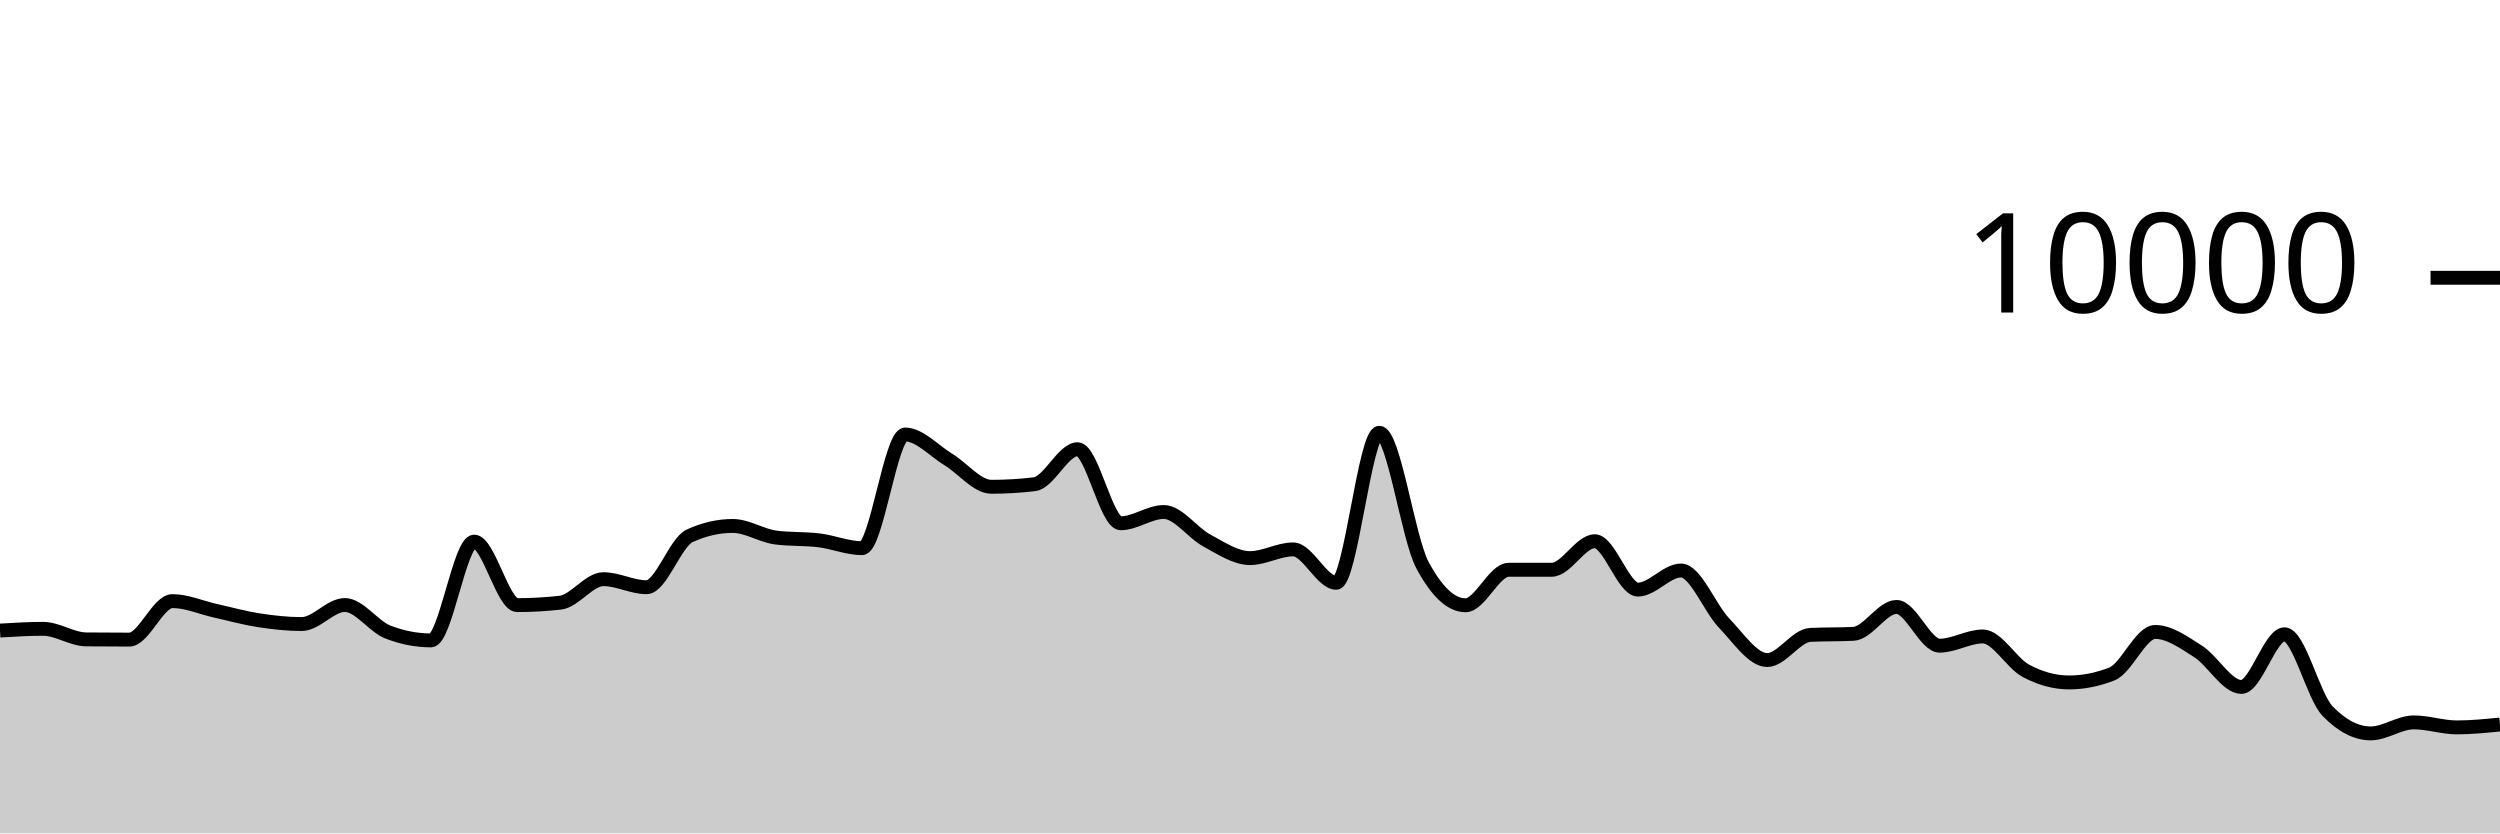
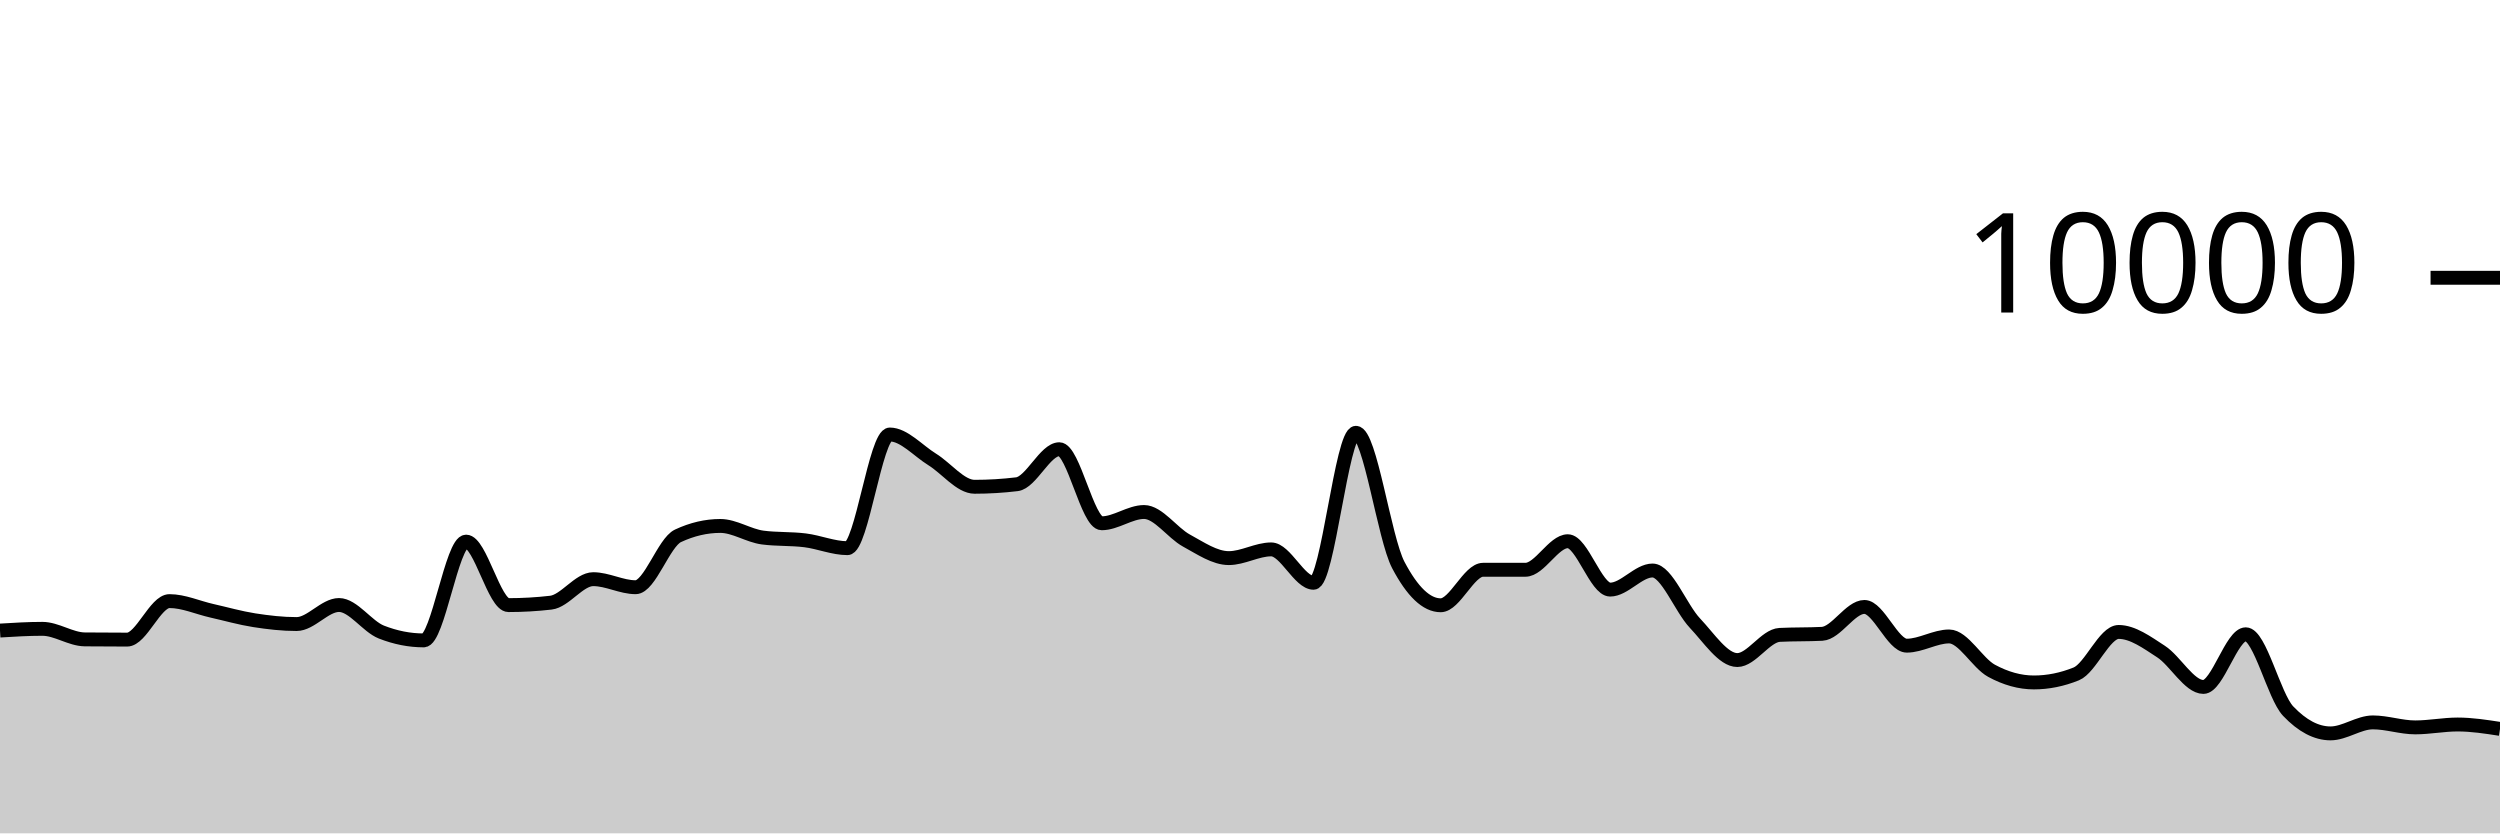
<svg xmlns="http://www.w3.org/2000/svg" viewBox="0 0 180 60">
  <g transform="translate(0,20)">
-     <path class="area" fill="rgba(0, 0, 0, 0.2)" d="M0,25.4C1.034,25.338,2.069,25.276,3.103,25.276C4.138,25.276,5.172,26.025,6.207,26.036C7.241,26.047,8.276,26.052,9.31,26.052C10.345,26.052,11.379,23.28,12.414,23.28C13.448,23.28,14.483,23.747,15.517,23.976C16.552,24.205,17.586,24.497,18.621,24.656C19.655,24.815,20.69,24.932,21.724,24.932C22.759,24.932,23.793,23.56,24.828,23.56C25.862,23.56,26.897,25.108,27.931,25.508C28.966,25.908,30,26.108,31.034,26.108C32.069,26.108,33.103,18.996,34.138,18.996C35.172,18.996,36.207,23.568,37.241,23.568C38.276,23.568,39.31,23.509,40.345,23.392C41.379,23.275,42.414,21.7,43.448,21.7C44.483,21.7,45.517,22.28,46.552,22.28C47.586,22.28,48.621,19.055,49.655,18.58C50.69,18.105,51.724,17.868,52.759,17.868C53.793,17.868,54.828,18.571,55.862,18.704C56.897,18.837,57.931,18.777,58.966,18.904C60,19.031,61.034,19.468,62.069,19.468C63.103,19.468,64.138,11.284,65.172,11.284C66.207,11.284,67.241,12.453,68.276,13.08C69.31,13.707,70.345,15.048,71.379,15.048C72.414,15.048,73.448,14.987,74.483,14.864C75.517,14.741,76.552,12.344,77.586,12.344C78.621,12.344,79.655,17.676,80.69,17.676C81.724,17.676,82.759,16.864,83.793,16.864C84.828,16.864,85.862,18.367,86.897,18.92C87.931,19.473,88.966,20.184,90,20.184C91.034,20.184,92.069,19.556,93.103,19.556C94.138,19.556,95.172,21.96,96.207,21.96C97.241,21.96,98.276,11.16,99.31,11.16C100.345,11.16,101.379,18.747,102.414,20.68C103.448,22.613,104.483,23.58,105.517,23.58C106.552,23.58,107.586,21.024,108.621,21.024C109.655,21.024,110.69,21.024,111.724,21.024C112.759,21.024,113.793,18.968,114.828,18.968C115.862,18.968,116.897,22.452,117.931,22.452C118.966,22.452,120,21.076,121.034,21.076C122.069,21.076,123.103,23.789,124.138,24.864C125.172,25.939,126.207,27.524,127.241,27.524C128.276,27.524,129.31,25.763,130.345,25.712C131.379,25.661,132.414,25.687,133.448,25.636C134.483,25.585,135.517,23.7,136.552,23.7C137.586,23.7,138.621,26.488,139.655,26.488C140.69,26.488,141.724,25.824,142.759,25.824C143.793,25.824,144.828,27.744,145.862,28.296C146.897,28.848,147.931,29.136,148.966,29.136C150,29.136,151.034,28.931,152.069,28.52C153.103,28.109,154.138,25.5,155.172,25.5C156.207,25.5,157.241,26.252,158.276,26.912C159.31,27.572,160.345,29.46,161.379,29.46C162.414,29.46,163.448,25.668,164.483,25.668C165.517,25.668,166.552,30.131,167.586,31.2C168.621,32.269,169.655,32.804,170.69,32.804C171.724,32.804,172.759,32.012,173.793,32.012C174.828,32.012,175.862,32.372,176.897,32.372C177.931,32.372,178.966,32.268,180,32.164L180,40C178.966,40,177.931,40,176.897,40C175.862,40,174.828,40,173.793,40C172.759,40,171.724,40,170.69,40C169.655,40,168.621,40,167.586,40C166.552,40,165.517,40,164.483,40C163.448,40,162.414,40,161.379,40C160.345,40,159.31,40,158.276,40C157.241,40,156.207,40,155.172,40C154.138,40,153.103,40,152.069,40C151.034,40,150,40,148.966,40C147.931,40,146.897,40,145.862,40C144.828,40,143.793,40,142.759,40C141.724,40,140.69,40,139.655,40C138.621,40,137.586,40,136.552,40C135.517,40,134.483,40,133.448,40C132.414,40,131.379,40,130.345,40C129.31,40,128.276,40,127.241,40C126.207,40,125.172,40,124.138,40C123.103,40,122.069,40,121.034,40C120,40,118.966,40,117.931,40C116.897,40,115.862,40,114.828,40C113.793,40,112.759,40,111.724,40C110.69,40,109.655,40,108.621,40C107.586,40,106.552,40,105.517,40C104.483,40,103.448,40,102.414,40C101.379,40,100.345,40,99.31,40C98.276,40,97.241,40,96.207,40C95.172,40,94.138,40,93.103,40C92.069,40,91.034,40,90,40C88.966,40,87.931,40,86.897,40C85.862,40,84.828,40,83.793,40C82.759,40,81.724,40,80.69,40C79.655,40,78.621,40,77.586,40C76.552,40,75.517,40,74.483,40C73.448,40,72.414,40,71.379,40C70.345,40,69.31,40,68.276,40C67.241,40,66.207,40,65.172,40C64.138,40,63.103,40,62.069,40C61.034,40,60,40,58.966,40C57.931,40,56.897,40,55.862,40C54.828,40,53.793,40,52.759,40C51.724,40,50.69,40,49.655,40C48.621,40,47.586,40,46.552,40C45.517,40,44.483,40,43.448,40C42.414,40,41.379,40,40.345,40C39.31,40,38.276,40,37.241,40C36.207,40,35.172,40,34.138,40C33.103,40,32.069,40,31.034,40C30,40,28.966,40,27.931,40C26.897,40,25.862,40,24.828,40C23.793,40,22.759,40,21.724,40C20.69,40,19.655,40,18.621,40C17.586,40,16.552,40,15.517,40C14.483,40,13.448,40,12.414,40C11.379,40,10.345,40,9.31,40C8.276,40,7.241,40,6.207,40C5.172,40,4.138,40,3.103,40C2.069,40,1.034,40,0,40Z" />
-     <path class="line" stroke="black" fill="none" d="M0,25.4C1.034,25.338,2.069,25.276,3.103,25.276C4.138,25.276,5.172,26.025,6.207,26.036C7.241,26.047,8.276,26.052,9.31,26.052C10.345,26.052,11.379,23.28,12.414,23.28C13.448,23.28,14.483,23.747,15.517,23.976C16.552,24.205,17.586,24.497,18.621,24.656C19.655,24.815,20.69,24.932,21.724,24.932C22.759,24.932,23.793,23.56,24.828,23.56C25.862,23.56,26.897,25.108,27.931,25.508C28.966,25.908,30,26.108,31.034,26.108C32.069,26.108,33.103,18.996,34.138,18.996C35.172,18.996,36.207,23.568,37.241,23.568C38.276,23.568,39.31,23.509,40.345,23.392C41.379,23.275,42.414,21.7,43.448,21.7C44.483,21.7,45.517,22.28,46.552,22.28C47.586,22.28,48.621,19.055,49.655,18.58C50.69,18.105,51.724,17.868,52.759,17.868C53.793,17.868,54.828,18.571,55.862,18.704C56.897,18.837,57.931,18.777,58.966,18.904C60,19.031,61.034,19.468,62.069,19.468C63.103,19.468,64.138,11.284,65.172,11.284C66.207,11.284,67.241,12.453,68.276,13.08C69.31,13.707,70.345,15.048,71.379,15.048C72.414,15.048,73.448,14.987,74.483,14.864C75.517,14.741,76.552,12.344,77.586,12.344C78.621,12.344,79.655,17.676,80.69,17.676C81.724,17.676,82.759,16.864,83.793,16.864C84.828,16.864,85.862,18.367,86.897,18.92C87.931,19.473,88.966,20.184,90,20.184C91.034,20.184,92.069,19.556,93.103,19.556C94.138,19.556,95.172,21.96,96.207,21.96C97.241,21.96,98.276,11.16,99.31,11.16C100.345,11.16,101.379,18.747,102.414,20.68C103.448,22.613,104.483,23.58,105.517,23.58C106.552,23.58,107.586,21.024,108.621,21.024C109.655,21.024,110.69,21.024,111.724,21.024C112.759,21.024,113.793,18.968,114.828,18.968C115.862,18.968,116.897,22.452,117.931,22.452C118.966,22.452,120,21.076,121.034,21.076C122.069,21.076,123.103,23.789,124.138,24.864C125.172,25.939,126.207,27.524,127.241,27.524C128.276,27.524,129.31,25.763,130.345,25.712C131.379,25.661,132.414,25.687,133.448,25.636C134.483,25.585,135.517,23.7,136.552,23.7C137.586,23.7,138.621,26.488,139.655,26.488C140.69,26.488,141.724,25.824,142.759,25.824C143.793,25.824,144.828,27.744,145.862,28.296C146.897,28.848,147.931,29.136,148.966,29.136C150,29.136,151.034,28.931,152.069,28.52C153.103,28.109,154.138,25.5,155.172,25.5C156.207,25.5,157.241,26.252,158.276,26.912C159.31,27.572,160.345,29.46,161.379,29.46C162.414,29.46,163.448,25.668,164.483,25.668C165.517,25.668,166.552,30.131,167.586,31.2C168.621,32.269,169.655,32.804,170.69,32.804C171.724,32.804,172.759,32.012,173.793,32.012C174.828,32.012,175.862,32.372,176.897,32.372C177.931,32.372,178.966,32.268,180,32.164" />
+     <path class="area" fill="rgba(0, 0, 0, 0.2)" d="M0,25.4C1.017,25.338,2.034,25.276,3.051,25.276C4.068,25.276,5.085,26.025,6.102,26.036C7.119,26.047,8.136,26.052,9.153,26.052C10.169,26.052,11.186,23.28,12.203,23.28C13.22,23.28,14.237,23.747,15.254,23.976C16.271,24.205,17.288,24.497,18.305,24.656C19.322,24.815,20.339,24.932,21.356,24.932C22.373,24.932,23.39,23.56,24.407,23.56C25.424,23.56,26.441,25.108,27.458,25.508C28.475,25.908,29.492,26.108,30.508,26.108C31.525,26.108,32.542,18.996,33.559,18.996C34.576,18.996,35.593,23.568,36.61,23.568C37.627,23.568,38.644,23.509,39.661,23.392C40.678,23.275,41.695,21.7,42.712,21.7C43.729,21.7,44.746,22.28,45.763,22.28C46.78,22.28,47.797,19.055,48.814,18.58C49.831,18.105,50.847,17.868,51.864,17.868C52.881,17.868,53.898,18.571,54.915,18.704C55.932,18.837,56.949,18.777,57.966,18.904C58.983,19.031,60,19.468,61.017,19.468C62.034,19.468,63.051,11.284,64.068,11.284C65.085,11.284,66.102,12.453,67.119,13.08C68.136,13.707,69.153,15.048,70.169,15.048C71.186,15.048,72.203,14.987,73.22,14.864C74.237,14.741,75.254,12.344,76.271,12.344C77.288,12.344,78.305,17.676,79.322,17.676C80.339,17.676,81.356,16.864,82.373,16.864C83.39,16.864,84.407,18.367,85.424,18.92C86.441,19.473,87.458,20.184,88.475,20.184C89.492,20.184,90.508,19.556,91.525,19.556C92.542,19.556,93.559,21.96,94.576,21.96C95.593,21.96,96.61,11.16,97.627,11.16C98.644,11.16,99.661,18.747,100.678,20.68C101.695,22.613,102.712,23.58,103.729,23.58C104.746,23.58,105.763,21.024,106.78,21.024C107.797,21.024,108.814,21.024,109.831,21.024C110.847,21.024,111.864,18.968,112.881,18.968C113.898,18.968,114.915,22.452,115.932,22.452C116.949,22.452,117.966,21.076,118.983,21.076C120,21.076,121.017,23.789,122.034,24.864C123.051,25.939,124.068,27.524,125.085,27.524C126.102,27.524,127.119,25.763,128.136,25.712C129.153,25.661,130.169,25.687,131.186,25.636C132.203,25.585,133.22,23.7,134.237,23.7C135.254,23.7,136.271,26.488,137.288,26.488C138.305,26.488,139.322,25.824,140.339,25.824C141.356,25.824,142.373,27.744,143.39,28.296C144.407,28.848,145.424,29.136,146.441,29.136C147.458,29.136,148.475,28.931,149.492,28.52C150.508,28.109,151.525,25.5,152.542,25.5C153.559,25.5,154.576,26.252,155.593,26.912C156.61,27.572,157.627,29.46,158.644,29.46C159.661,29.46,160.678,25.668,161.695,25.668C162.712,25.668,163.729,30.131,164.746,31.2C165.763,32.269,166.78,32.804,167.797,32.804C168.814,32.804,169.831,32.012,170.847,32.012C171.864,32.012,172.881,32.372,173.898,32.372C174.915,32.372,175.932,32.164,176.949,32.164C177.966,32.164,178.983,32.322,180,32.48L180,40C178.983,40,177.966,40,176.949,40C175.932,40,174.915,40,173.898,40C172.881,40,171.864,40,170.847,40C169.831,40,168.814,40,167.797,40C166.78,40,165.763,40,164.746,40C163.729,40,162.712,40,161.695,40C160.678,40,159.661,40,158.644,40C157.627,40,156.61,40,155.593,40C154.576,40,153.559,40,152.542,40C151.525,40,150.508,40,149.492,40C148.475,40,147.458,40,146.441,40C145.424,40,144.407,40,143.39,40C142.373,40,141.356,40,140.339,40C139.322,40,138.305,40,137.288,40C136.271,40,135.254,40,134.237,40C133.22,40,132.203,40,131.186,40C130.169,40,129.153,40,128.136,40C127.119,40,126.102,40,125.085,40C124.068,40,123.051,40,122.034,40C121.017,40,120,40,118.983,40C117.966,40,116.949,40,115.932,40C114.915,40,113.898,40,112.881,40C111.864,40,110.847,40,109.831,40C108.814,40,107.797,40,106.78,40C105.763,40,104.746,40,103.729,40C102.712,40,101.695,40,100.678,40C99.661,40,98.644,40,97.627,40C96.61,40,95.593,40,94.576,40C93.559,40,92.542,40,91.525,40C90.508,40,89.492,40,88.475,40C87.458,40,86.441,40,85.424,40C84.407,40,83.39,40,82.373,40C81.356,40,80.339,40,79.322,40C78.305,40,77.288,40,76.271,40C75.254,40,74.237,40,73.22,40C72.203,40,71.186,40,70.169,40C69.153,40,68.136,40,67.119,40C66.102,40,65.085,40,64.068,40C63.051,40,62.034,40,61.017,40C60,40,58.983,40,57.966,40C56.949,40,55.932,40,54.915,40C53.898,40,52.881,40,51.864,40C50.847,40,49.831,40,48.814,40C47.797,40,46.78,40,45.763,40C44.746,40,43.729,40,42.712,40C41.695,40,40.678,40,39.661,40C38.644,40,37.627,40,36.61,40C35.593,40,34.576,40,33.559,40C32.542,40,31.525,40,30.508,40C29.492,40,28.475,40,27.458,40C26.441,40,25.424,40,24.407,40C23.39,40,22.373,40,21.356,40C20.339,40,19.322,40,18.305,40C17.288,40,16.271,40,15.254,40C14.237,40,13.22,40,12.203,40C11.186,40,10.169,40,9.153,40C8.136,40,7.119,40,6.102,40C5.085,40,4.068,40,3.051,40C2.034,40,1.017,40,0,40Z" />
+     <path class="line" stroke="black" fill="none" d="M0,25.4C1.017,25.338,2.034,25.276,3.051,25.276C4.068,25.276,5.085,26.025,6.102,26.036C7.119,26.047,8.136,26.052,9.153,26.052C10.169,26.052,11.186,23.28,12.203,23.28C13.22,23.28,14.237,23.747,15.254,23.976C16.271,24.205,17.288,24.497,18.305,24.656C19.322,24.815,20.339,24.932,21.356,24.932C22.373,24.932,23.39,23.56,24.407,23.56C25.424,23.56,26.441,25.108,27.458,25.508C28.475,25.908,29.492,26.108,30.508,26.108C31.525,26.108,32.542,18.996,33.559,18.996C34.576,18.996,35.593,23.568,36.61,23.568C37.627,23.568,38.644,23.509,39.661,23.392C40.678,23.275,41.695,21.7,42.712,21.7C43.729,21.7,44.746,22.28,45.763,22.28C46.78,22.28,47.797,19.055,48.814,18.58C49.831,18.105,50.847,17.868,51.864,17.868C52.881,17.868,53.898,18.571,54.915,18.704C55.932,18.837,56.949,18.777,57.966,18.904C58.983,19.031,60,19.468,61.017,19.468C62.034,19.468,63.051,11.284,64.068,11.284C65.085,11.284,66.102,12.453,67.119,13.08C68.136,13.707,69.153,15.048,70.169,15.048C71.186,15.048,72.203,14.987,73.22,14.864C74.237,14.741,75.254,12.344,76.271,12.344C77.288,12.344,78.305,17.676,79.322,17.676C80.339,17.676,81.356,16.864,82.373,16.864C83.39,16.864,84.407,18.367,85.424,18.92C86.441,19.473,87.458,20.184,88.475,20.184C89.492,20.184,90.508,19.556,91.525,19.556C92.542,19.556,93.559,21.96,94.576,21.96C95.593,21.96,96.61,11.16,97.627,11.16C98.644,11.16,99.661,18.747,100.678,20.68C101.695,22.613,102.712,23.58,103.729,23.58C104.746,23.58,105.763,21.024,106.78,21.024C107.797,21.024,108.814,21.024,109.831,21.024C110.847,21.024,111.864,18.968,112.881,18.968C113.898,18.968,114.915,22.452,115.932,22.452C116.949,22.452,117.966,21.076,118.983,21.076C120,21.076,121.017,23.789,122.034,24.864C123.051,25.939,124.068,27.524,125.085,27.524C126.102,27.524,127.119,25.763,128.136,25.712C129.153,25.661,130.169,25.687,131.186,25.636C132.203,25.585,133.22,23.7,134.237,23.7C135.254,23.7,136.271,26.488,137.288,26.488C138.305,26.488,139.322,25.824,140.339,25.824C141.356,25.824,142.373,27.744,143.39,28.296C144.407,28.848,145.424,29.136,146.441,29.136C147.458,29.136,148.475,28.931,149.492,28.52C150.508,28.109,151.525,25.5,152.542,25.5C153.559,25.5,154.576,26.252,155.593,26.912C156.61,27.572,157.627,29.46,158.644,29.46C159.661,29.46,160.678,25.668,161.695,25.668C162.712,25.668,163.729,30.131,164.746,31.2C165.763,32.269,166.78,32.804,167.797,32.804C168.814,32.804,169.831,32.012,170.847,32.012C171.864,32.012,172.881,32.372,173.898,32.372C174.915,32.372,175.932,32.164,176.949,32.164C177.966,32.164,178.983,32.322,180,32.48" />
    <path class="axis-ceiling" stroke-width="1" stroke="black" fill="none" d="M175,0L180,0" />
    <text class="axis-ceiling-label" font-family="sans-serif" text-anchor="end" font-size="10px" x="170" y="2.5">10000</text>
  </g>
</svg>
